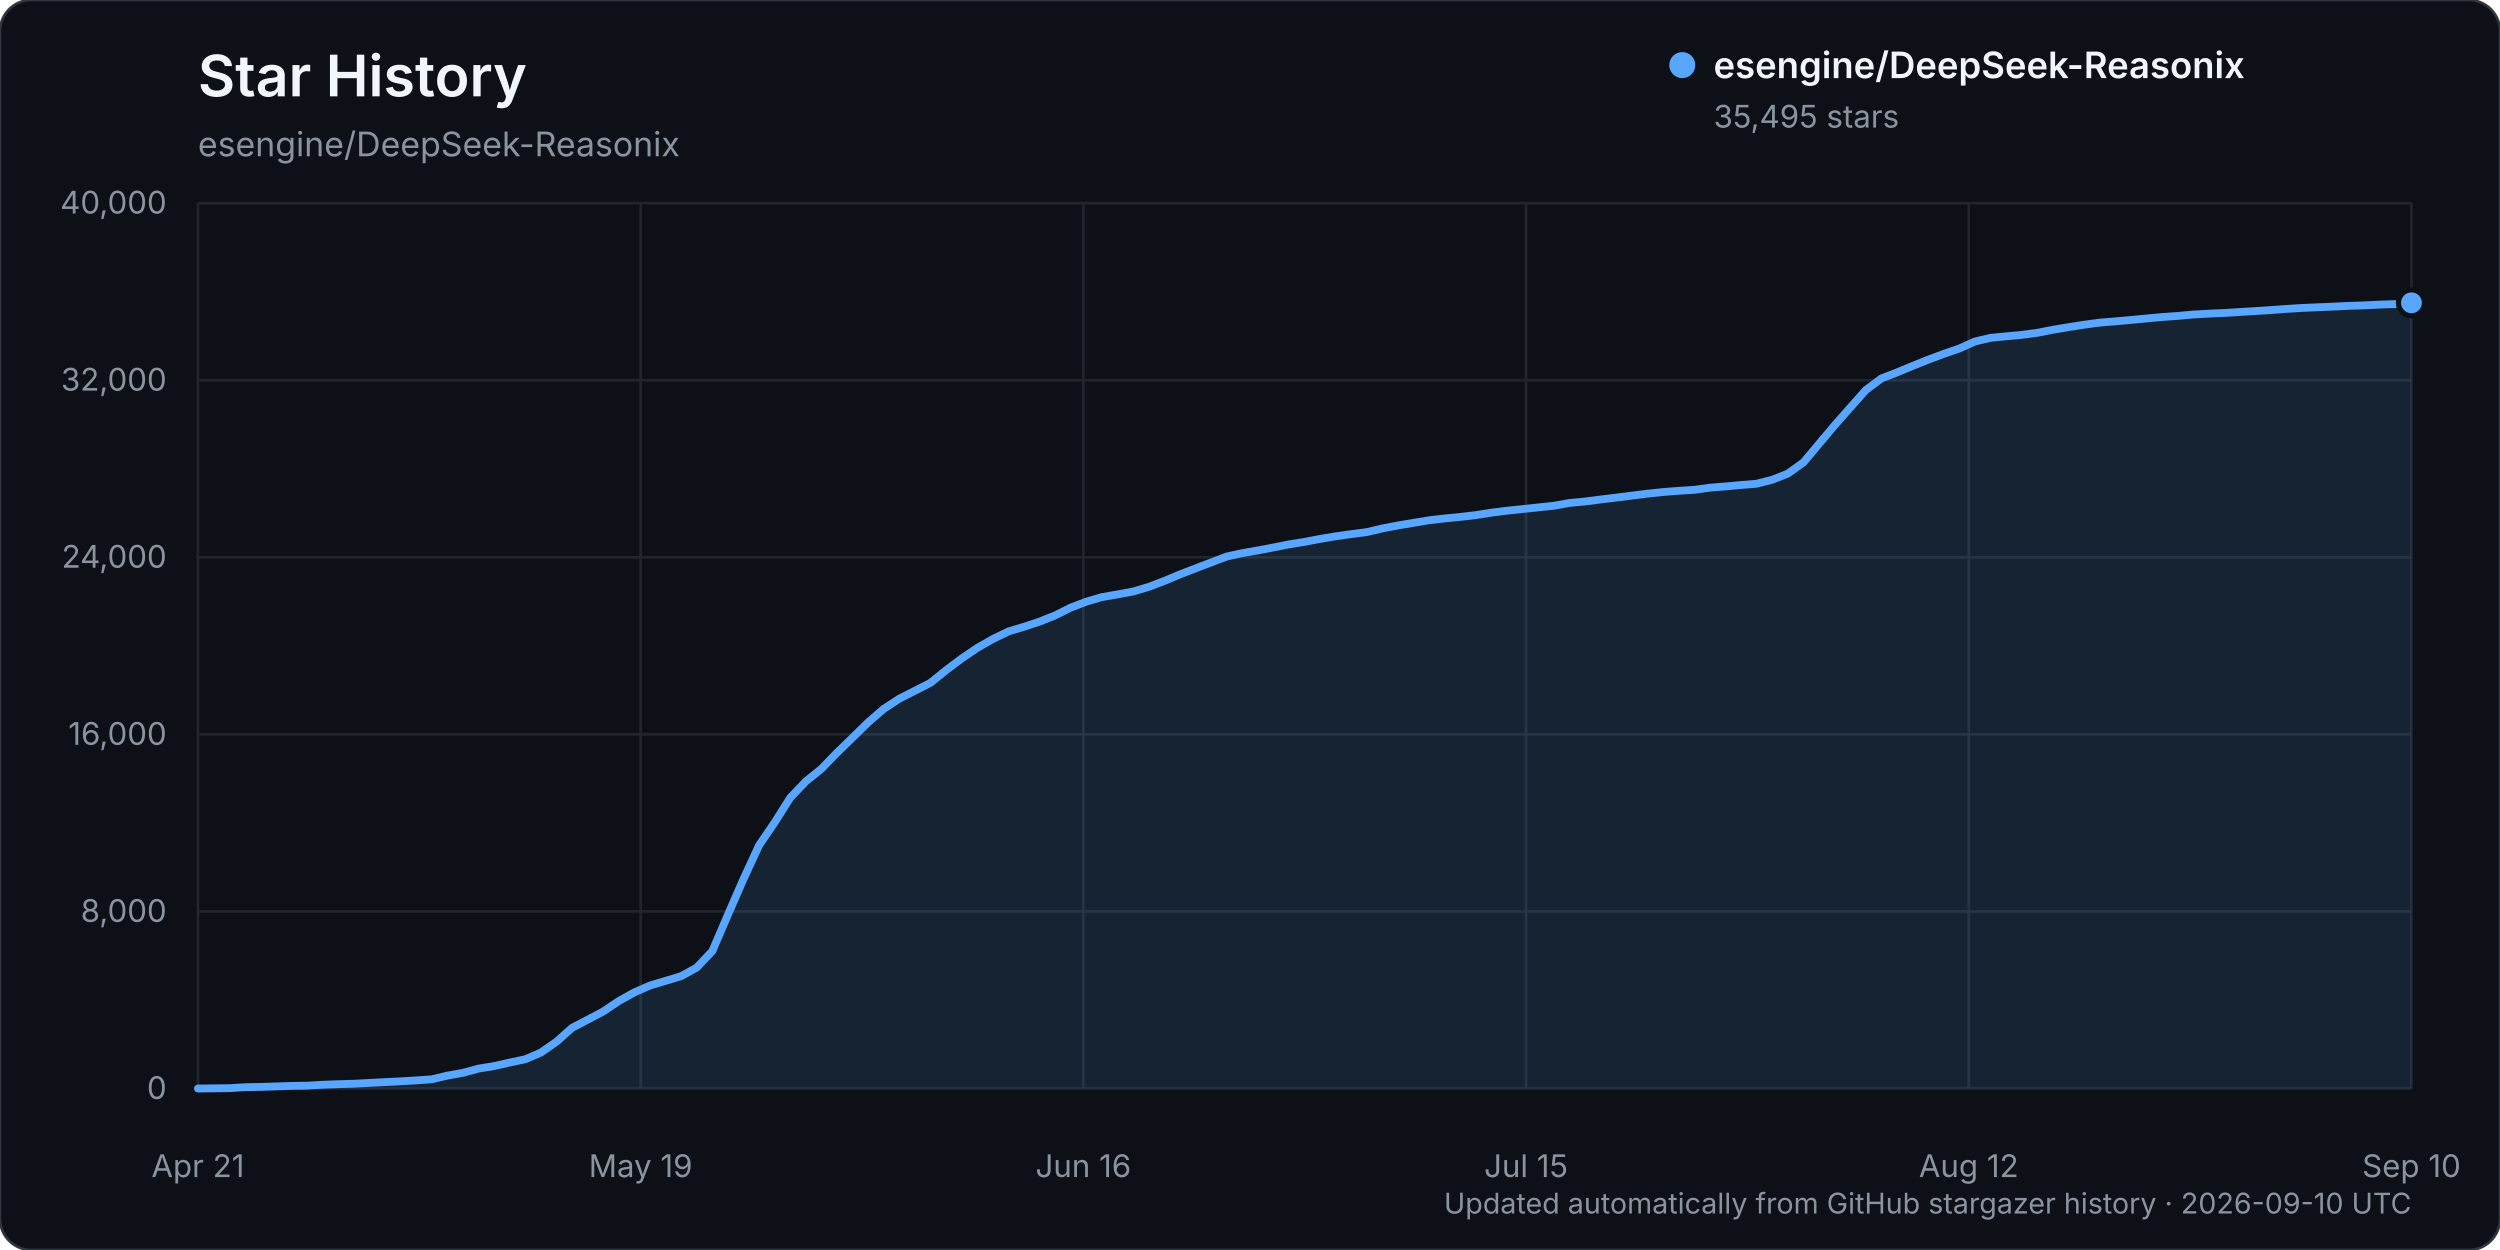
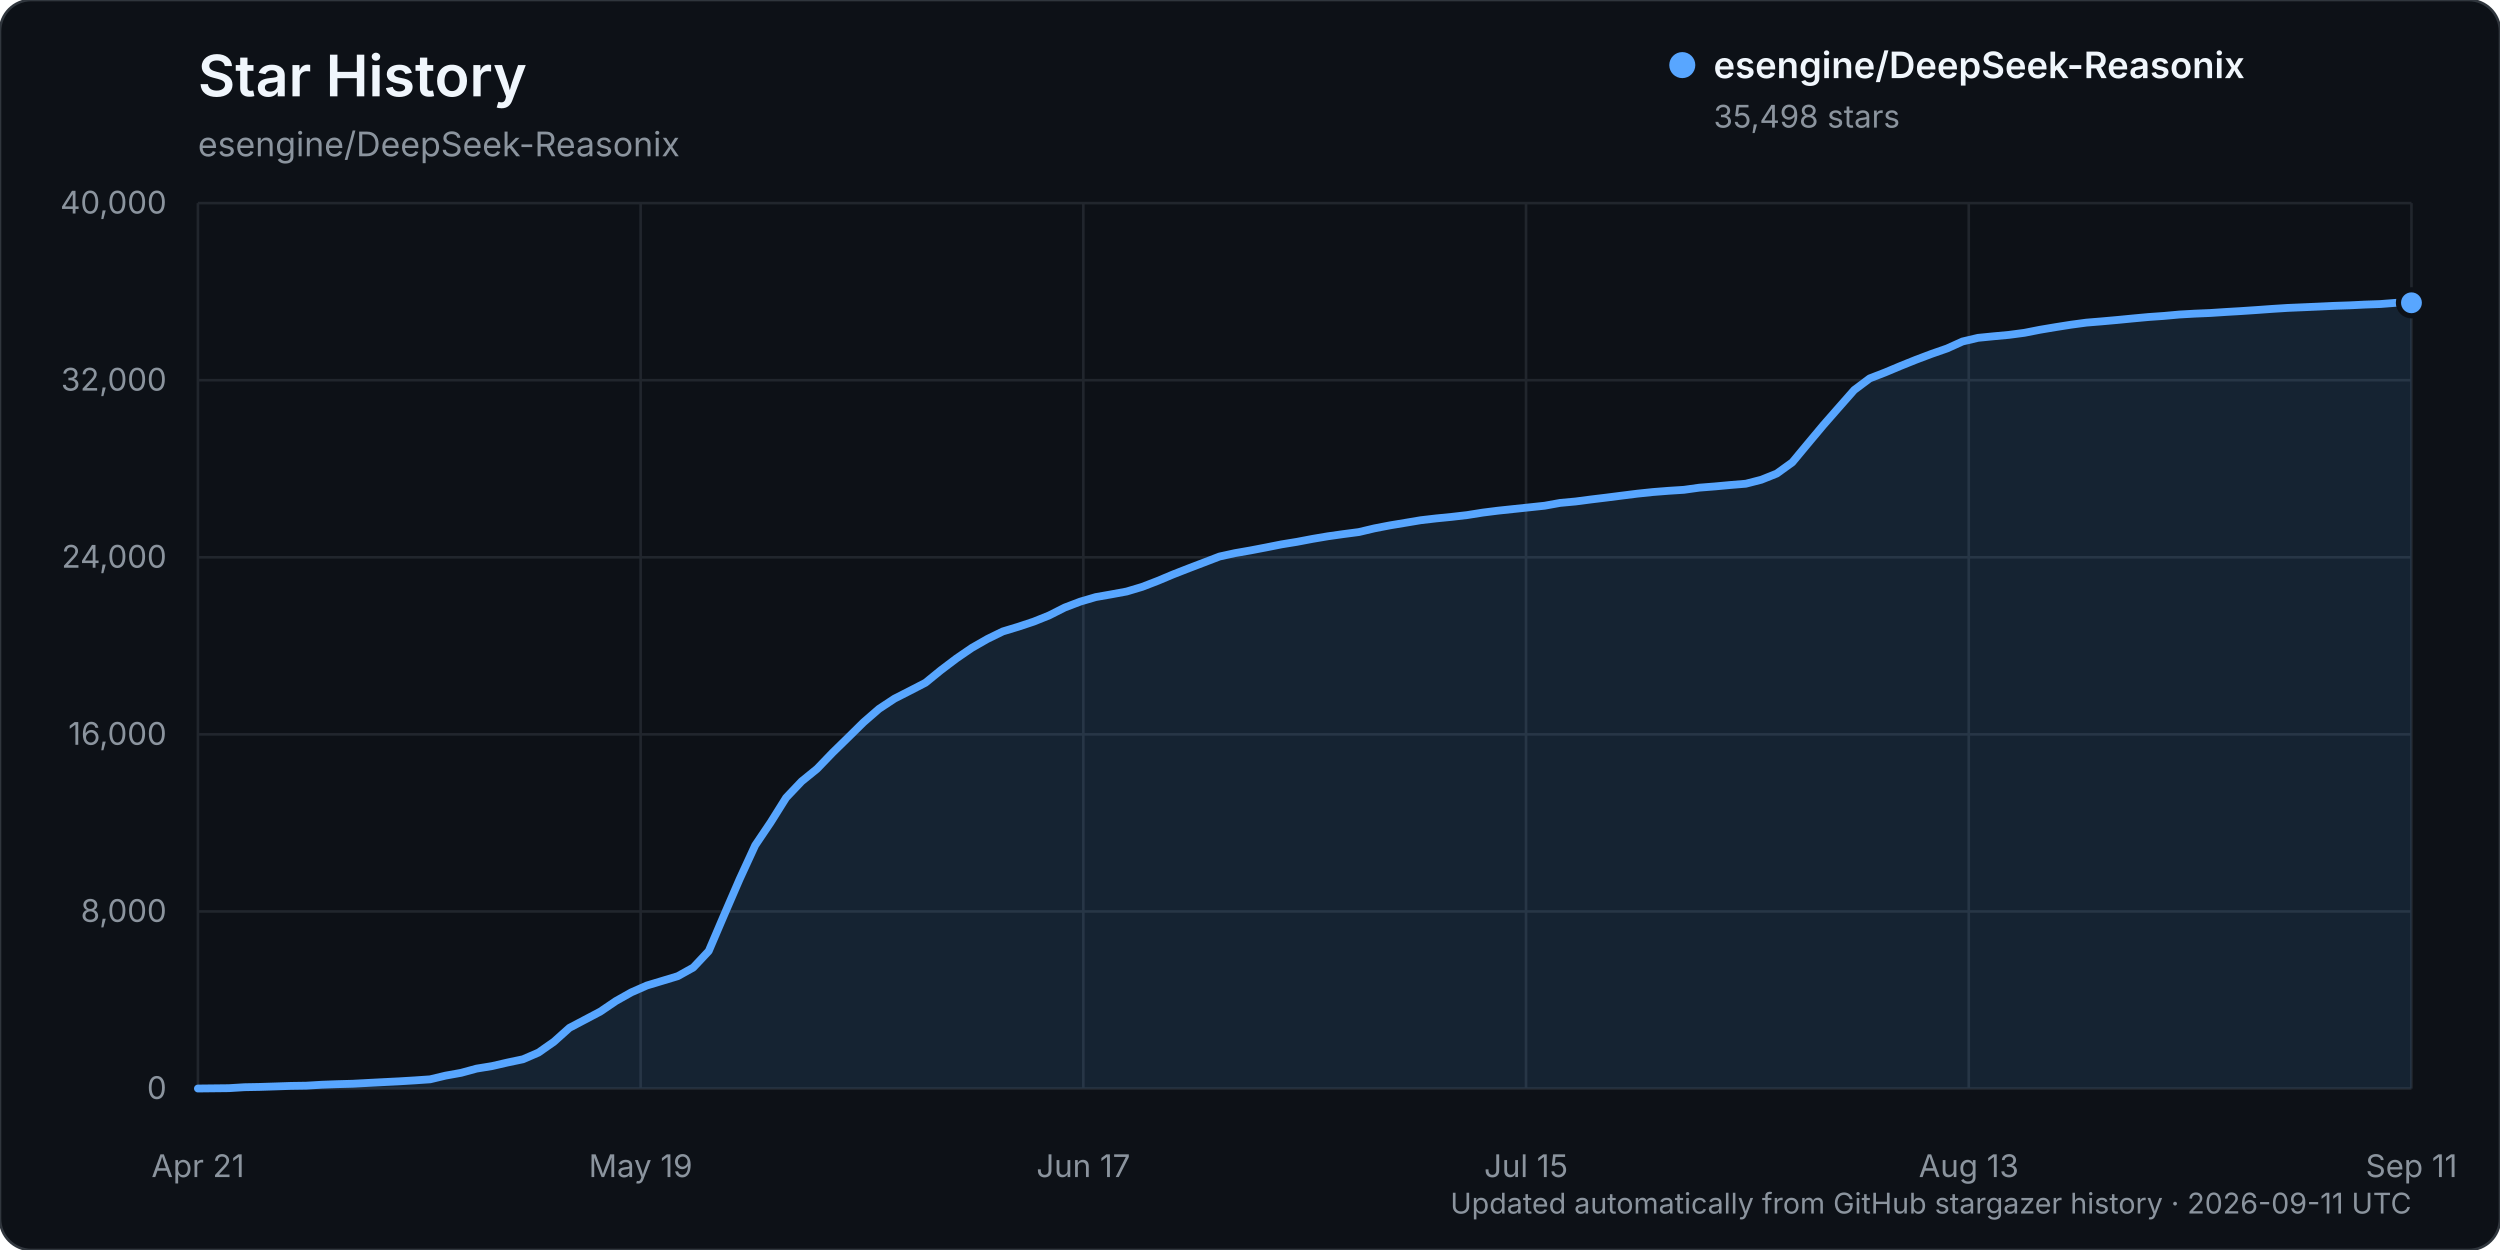
<svg xmlns="http://www.w3.org/2000/svg" width="960" height="480" viewBox="0 0 960 480" role="img" aria-labelledby="title description">
  <rect width="960" height="480" rx="12" fill="#0d1117" stroke="#30363d" />
  <text x="76" y="37" fill="#f0f6fc" font-family="-apple-system, BlinkMacSystemFont, 'Segoe UI', sans-serif" font-size="22" font-weight="600">Star History</text>
  <text x="76" y="60" fill="#8b949e" font-family="-apple-system, BlinkMacSystemFont, 'Segoe UI', sans-serif" font-size="13">esengine/DeepSeek-Reasonix</text>
  <g font-family="-apple-system, BlinkMacSystemFont, 'Segoe UI', sans-serif">
    <line x1="76" y1="418.00" x2="926" y2="418.00" stroke="#21262d" stroke-width="1" />
    <text x="64" y="422.00" text-anchor="end" fill="#8b949e" font-size="12">0</text>
    <line x1="76" y1="350.00" x2="926" y2="350.00" stroke="#21262d" stroke-width="1" />
    <text x="64" y="354.00" text-anchor="end" fill="#8b949e" font-size="12">8,000</text>
    <line x1="76" y1="282.00" x2="926" y2="282.00" stroke="#21262d" stroke-width="1" />
    <text x="64" y="286.00" text-anchor="end" fill="#8b949e" font-size="12">16,000</text>
    <line x1="76" y1="214.00" x2="926" y2="214.00" stroke="#21262d" stroke-width="1" />
    <text x="64" y="218.00" text-anchor="end" fill="#8b949e" font-size="12">24,000</text>
    <line x1="76" y1="146.00" x2="926" y2="146.00" stroke="#21262d" stroke-width="1" />
    <text x="64" y="150.00" text-anchor="end" fill="#8b949e" font-size="12">32,000</text>
    <line x1="76" y1="78.00" x2="926" y2="78.00" stroke="#21262d" stroke-width="1" />
    <text x="64" y="82.00" text-anchor="end" fill="#8b949e" font-size="12">40,000</text>
    <line x1="76.00" y1="78" x2="76.00" y2="418" stroke="#21262d" stroke-width="1" />
    <text x="76.00" y="452" text-anchor="middle" fill="#8b949e" font-size="12">Apr 21</text>
    <line x1="246.00" y1="78" x2="246.00" y2="418" stroke="#21262d" stroke-width="1" />
    <text x="246.00" y="452" text-anchor="middle" fill="#8b949e" font-size="12">May 19</text>
    <line x1="416.00" y1="78" x2="416.00" y2="418" stroke="#21262d" stroke-width="1" />
-     <text x="416.00" y="452" text-anchor="middle" fill="#8b949e" font-size="12">Jun 16</text>
+     <text x="416.00" y="452" text-anchor="middle" fill="#8b949e" font-size="12">Jun 17</text>
    <line x1="586.00" y1="78" x2="586.00" y2="418" stroke="#21262d" stroke-width="1" />
    <text x="586.00" y="452" text-anchor="middle" fill="#8b949e" font-size="12">Jul 15</text>
    <line x1="756.00" y1="78" x2="756.00" y2="418" stroke="#21262d" stroke-width="1" />
-     <text x="756.00" y="452" text-anchor="middle" fill="#8b949e" font-size="12">Aug 12</text>
+     <text x="756.00" y="452" text-anchor="middle" fill="#8b949e" font-size="12">Aug 13</text>
    <line x1="926.00" y1="78" x2="926.00" y2="418" stroke="#21262d" stroke-width="1" />
-     <text x="926.00" y="452" text-anchor="middle" fill="#8b949e" font-size="12">Sep 10</text>
-     <path d="M76.00,417.99 L87.97,417.86 L93.96,417.49 L99.94,417.38 L105.93,417.19 L111.92,416.99 L117.90,416.90 L123.89,416.54 L129.87,416.32 L135.86,416.16 L141.85,415.84 L147.83,415.53 L153.82,415.23 L159.80,414.87 L165.79,414.46 L171.77,413.04 L177.76,411.97 L183.75,410.35 L189.73,409.38 L195.72,408.01 L201.70,406.76 L207.69,404.19 L213.68,400.03 L219.66,394.70 L225.65,391.57 L231.63,388.43 L237.62,384.40 L243.61,381.06 L249.59,378.44 L255.58,376.65 L261.56,374.85 L267.55,371.54 L273.54,365.21 L279.52,351.27 L285.51,337.54 L291.49,324.61 L297.48,315.80 L303.46,306.32 L309.45,300.05 L315.44,295.22 L321.42,289.03 L327.41,283.23 L333.39,277.37 L339.38,272.20 L345.37,268.28 L351.35,265.25 L357.34,262.18 L363.32,257.35 L369.31,252.85 L375.30,248.78 L381.28,245.37 L387.27,242.47 L393.25,240.67 L399.24,238.69 L405.23,236.30 L411.21,233.29 L417.20,231.03 L423.18,229.28 L429.17,228.24 L435.15,227.14 L441.14,225.36 L447.13,223.07 L453.11,220.57 L459.10,218.25 L465.08,215.98 L471.07,213.70 L477.06,212.40 L483.04,211.36 L489.03,210.22 L495.01,209.04 L501.00,208.07 L506.99,206.94 L512.97,205.93 L518.96,205.09 L524.94,204.31 L530.93,202.90 L536.92,201.75 L542.90,200.76 L548.89,199.76 L554.87,199.07 L560.86,198.48 L566.85,197.79 L572.83,196.84 L578.82,196.09 L584.80,195.46 L590.79,194.83 L596.77,194.20 L602.76,193.12 L608.75,192.57 L614.73,191.79 L620.72,191.07 L626.70,190.31 L632.69,189.56 L638.68,188.94 L644.66,188.47 L650.65,188.09 L656.63,187.26 L662.62,186.79 L668.61,186.24 L674.59,185.75 L680.58,184.22 L686.56,181.84 L692.55,177.55 L698.54,170.40 L704.52,163.29 L710.51,156.51 L716.49,149.77 L722.48,145.31 L728.46,143.01 L734.45,140.51 L740.44,138.12 L746.42,135.88 L752.41,133.81 L758.39,131.13 L764.38,129.73 L770.37,129.14 L776.35,128.59 L782.34,127.80 L788.32,126.63 L794.31,125.63 L800.30,124.69 L806.28,123.89 L812.27,123.40 L818.25,122.87 L824.24,122.29 L830.23,121.74 L836.21,121.32 L842.20,120.78 L848.18,120.44 L854.17,120.19 L860.15,119.80 L866.14,119.45 L872.13,119.05 L878.11,118.62 L884.10,118.24 L890.08,117.99 L896.07,117.73 L902.06,117.45 L908.04,117.25 L914.03,116.96 L920.01,116.75 L926.00,116.29 L926.00,418.00 L76.00,418.00 Z" fill="#58a6ff" opacity="0.12" />
-     <path d="M76.00,417.99 L87.97,417.86 L93.96,417.49 L99.94,417.38 L105.93,417.19 L111.92,416.99 L117.90,416.90 L123.89,416.54 L129.87,416.32 L135.86,416.16 L141.85,415.84 L147.83,415.53 L153.82,415.23 L159.80,414.87 L165.79,414.46 L171.77,413.04 L177.76,411.97 L183.75,410.35 L189.73,409.38 L195.72,408.01 L201.70,406.76 L207.69,404.19 L213.68,400.03 L219.66,394.70 L225.65,391.57 L231.63,388.43 L237.62,384.40 L243.61,381.06 L249.59,378.44 L255.58,376.65 L261.56,374.85 L267.55,371.54 L273.54,365.21 L279.52,351.27 L285.51,337.54 L291.49,324.61 L297.48,315.80 L303.46,306.32 L309.45,300.05 L315.44,295.22 L321.42,289.03 L327.41,283.23 L333.39,277.37 L339.38,272.20 L345.37,268.28 L351.35,265.25 L357.34,262.18 L363.32,257.35 L369.31,252.85 L375.30,248.78 L381.28,245.37 L387.27,242.47 L393.25,240.67 L399.24,238.69 L405.23,236.30 L411.21,233.29 L417.20,231.03 L423.18,229.28 L429.17,228.24 L435.15,227.14 L441.14,225.36 L447.13,223.07 L453.11,220.57 L459.10,218.25 L465.08,215.98 L471.07,213.70 L477.06,212.40 L483.04,211.36 L489.03,210.22 L495.01,209.04 L501.00,208.07 L506.99,206.94 L512.97,205.93 L518.96,205.09 L524.94,204.31 L530.93,202.90 L536.92,201.75 L542.90,200.76 L548.89,199.76 L554.87,199.07 L560.86,198.48 L566.85,197.79 L572.83,196.84 L578.82,196.09 L584.80,195.46 L590.79,194.83 L596.77,194.20 L602.76,193.12 L608.75,192.57 L614.73,191.79 L620.72,191.07 L626.70,190.31 L632.69,189.56 L638.68,188.94 L644.66,188.47 L650.65,188.09 L656.63,187.26 L662.62,186.79 L668.61,186.24 L674.59,185.75 L680.58,184.22 L686.56,181.84 L692.55,177.55 L698.54,170.40 L704.52,163.29 L710.51,156.51 L716.49,149.77 L722.48,145.31 L728.46,143.01 L734.45,140.51 L740.44,138.12 L746.42,135.88 L752.41,133.81 L758.39,131.13 L764.38,129.73 L770.37,129.14 L776.35,128.59 L782.34,127.80 L788.32,126.63 L794.31,125.63 L800.30,124.69 L806.28,123.89 L812.27,123.40 L818.25,122.87 L824.24,122.29 L830.23,121.74 L836.21,121.32 L842.20,120.78 L848.18,120.44 L854.17,120.19 L860.15,119.80 L866.14,119.45 L872.13,119.05 L878.11,118.62 L884.10,118.24 L890.08,117.99 L896.07,117.73 L902.06,117.45 L908.04,117.25 L914.03,116.96 L920.01,116.75 L926.00,116.29" fill="none" stroke="#58a6ff" stroke-width="3" stroke-linecap="round" stroke-linejoin="round" />
-     <circle cx="926.00" cy="116.29" r="5" fill="#58a6ff" stroke="#0d1117" stroke-width="2" />
+     <text x="926.00" y="452" text-anchor="middle" fill="#8b949e" font-size="12">Sep 11</text>
+     <path d="M76.00,417.99 L87.89,417.86 L93.83,417.49 L99.78,417.38 L105.72,417.19 L111.66,416.99 L117.61,416.90 L123.55,416.54 L129.50,416.32 L135.44,416.16 L141.38,415.84 L147.33,415.53 L153.27,415.23 L159.22,414.87 L165.16,414.46 L171.10,413.04 L177.05,411.97 L182.99,410.35 L188.94,409.38 L194.88,408.01 L200.83,406.76 L206.77,404.19 L212.71,400.03 L218.66,394.70 L224.60,391.57 L230.55,388.43 L236.49,384.40 L242.43,381.06 L248.38,378.44 L254.32,376.65 L260.27,374.85 L266.21,371.54 L272.15,365.21 L278.10,351.27 L284.04,337.54 L289.99,324.61 L295.93,315.80 L301.87,306.32 L307.82,300.05 L313.76,295.22 L319.71,289.03 L325.65,283.23 L331.59,277.37 L337.54,272.20 L343.48,268.28 L349.43,265.25 L355.37,262.18 L361.31,257.35 L367.26,252.85 L373.20,248.78 L379.15,245.37 L385.09,242.47 L391.03,240.67 L396.98,238.69 L402.92,236.30 L408.87,233.29 L414.81,231.03 L420.76,229.28 L426.70,228.24 L432.64,227.14 L438.59,225.36 L444.53,223.07 L450.48,220.57 L456.42,218.25 L462.36,215.98 L468.31,213.70 L474.25,212.40 L480.20,211.36 L486.14,210.22 L492.08,209.04 L498.03,208.07 L503.97,206.94 L509.92,205.93 L515.86,205.09 L521.80,204.31 L527.75,202.90 L533.69,201.75 L539.64,200.76 L545.58,199.76 L551.52,199.07 L557.47,198.48 L563.41,197.79 L569.36,196.84 L575.30,196.09 L581.24,195.46 L587.19,194.83 L593.13,194.20 L599.08,193.12 L605.02,192.57 L610.97,191.79 L616.91,191.07 L622.85,190.31 L628.80,189.56 L634.74,188.94 L640.69,188.47 L646.63,188.09 L652.57,187.26 L658.52,186.79 L664.46,186.24 L670.41,185.75 L676.35,184.22 L682.29,181.84 L688.24,177.55 L694.18,170.40 L700.13,163.29 L706.07,156.51 L712.01,149.77 L717.96,145.31 L723.90,143.01 L729.85,140.51 L735.79,138.12 L741.73,135.88 L747.68,133.81 L753.62,131.13 L759.57,129.73 L765.51,129.14 L771.45,128.59 L777.40,127.80 L783.34,126.63 L789.29,125.63 L795.23,124.69 L801.17,123.89 L807.12,123.40 L813.06,122.87 L819.01,122.29 L824.95,121.74 L830.90,121.32 L836.84,120.78 L842.78,120.44 L848.73,120.19 L854.67,119.80 L860.62,119.45 L866.56,119.05 L872.50,118.62 L878.45,118.24 L884.39,117.99 L890.34,117.73 L896.28,117.45 L902.22,117.25 L908.17,116.96 L914.11,116.75 L920.06,116.28 L926.00,116.27 L926.00,418.00 L76.00,418.00 Z" fill="#58a6ff" opacity="0.12" />
+     <path d="M76.00,417.99 L87.89,417.86 L93.83,417.49 L99.78,417.38 L105.72,417.19 L111.66,416.99 L117.61,416.90 L123.55,416.54 L129.50,416.32 L135.44,416.16 L141.38,415.84 L147.33,415.53 L153.27,415.23 L159.22,414.87 L165.16,414.46 L171.10,413.04 L177.05,411.97 L182.99,410.35 L188.94,409.38 L194.88,408.01 L200.83,406.76 L206.77,404.19 L212.71,400.03 L218.66,394.70 L224.60,391.57 L230.55,388.43 L236.49,384.40 L242.43,381.06 L248.38,378.44 L254.32,376.65 L260.27,374.85 L266.21,371.54 L272.15,365.21 L278.10,351.27 L284.04,337.54 L289.99,324.61 L295.93,315.80 L301.87,306.32 L307.82,300.05 L313.76,295.22 L319.71,289.03 L325.65,283.23 L331.59,277.37 L337.54,272.20 L343.48,268.28 L349.43,265.25 L355.37,262.18 L361.31,257.35 L367.26,252.85 L373.20,248.78 L379.15,245.37 L385.09,242.47 L391.03,240.67 L396.98,238.69 L402.92,236.30 L408.87,233.29 L414.81,231.03 L420.76,229.28 L426.70,228.24 L432.64,227.14 L438.59,225.36 L444.53,223.07 L450.48,220.57 L456.42,218.25 L462.36,215.98 L468.31,213.70 L474.25,212.40 L480.20,211.36 L486.14,210.22 L492.08,209.04 L498.03,208.07 L503.97,206.94 L509.92,205.93 L515.86,205.09 L521.80,204.31 L527.75,202.90 L533.69,201.75 L539.64,200.76 L545.58,199.76 L551.52,199.07 L557.47,198.48 L563.41,197.79 L569.36,196.84 L575.30,196.09 L581.24,195.46 L587.19,194.83 L593.13,194.20 L599.08,193.12 L605.02,192.57 L610.97,191.79 L616.91,191.07 L622.85,190.31 L628.80,189.56 L634.74,188.94 L640.69,188.47 L646.63,188.09 L652.57,187.26 L658.52,186.79 L664.46,186.24 L670.41,185.75 L676.35,184.22 L682.29,181.84 L688.24,177.55 L694.18,170.40 L700.13,163.29 L706.07,156.51 L712.01,149.77 L717.96,145.31 L723.90,143.01 L729.85,140.51 L735.79,138.12 L741.73,135.88 L747.68,133.81 L753.62,131.13 L759.57,129.73 L765.51,129.14 L771.45,128.59 L777.40,127.80 L783.34,126.63 L789.29,125.63 L795.23,124.69 L801.17,123.89 L807.12,123.40 L813.06,122.87 L819.01,122.29 L824.95,121.74 L830.90,121.32 L836.84,120.78 L842.78,120.44 L848.73,120.19 L854.67,119.80 L860.62,119.45 L866.56,119.05 L872.50,118.62 L878.45,118.24 L884.39,117.99 L890.34,117.73 L896.28,117.45 L902.22,117.25 L908.17,116.96 L914.11,116.75 L920.06,116.28 L926.00,116.27" fill="none" stroke="#58a6ff" stroke-width="3" stroke-linecap="round" stroke-linejoin="round" />
+     <circle cx="926.00" cy="116.27" r="5" fill="#58a6ff" stroke="#0d1117" stroke-width="2" />
    <g transform="translate(646, 25)">
      <circle cx="0" cy="0" r="5" fill="#58a6ff" />
      <text x="12" y="5" fill="#f0f6fc" font-size="14" font-weight="600">esengine/DeepSeek-Reasonix</text>
-       <text x="12" y="24" fill="#8b949e" font-size="12">35,495 stars</text>
+       <text x="12" y="24" fill="#8b949e" font-size="12">35,498 stars</text>
    </g>
-     <text x="926" y="466" text-anchor="end" fill="#8b949e" font-size="11">Updated automatically from GitHub stargazer history · 2026-09-10 UTC</text>
+     <text x="926" y="466" text-anchor="end" fill="#8b949e" font-size="11">Updated automatically from GitHub stargazer history · 2026-09-11 UTC</text>
  </g>
</svg>
